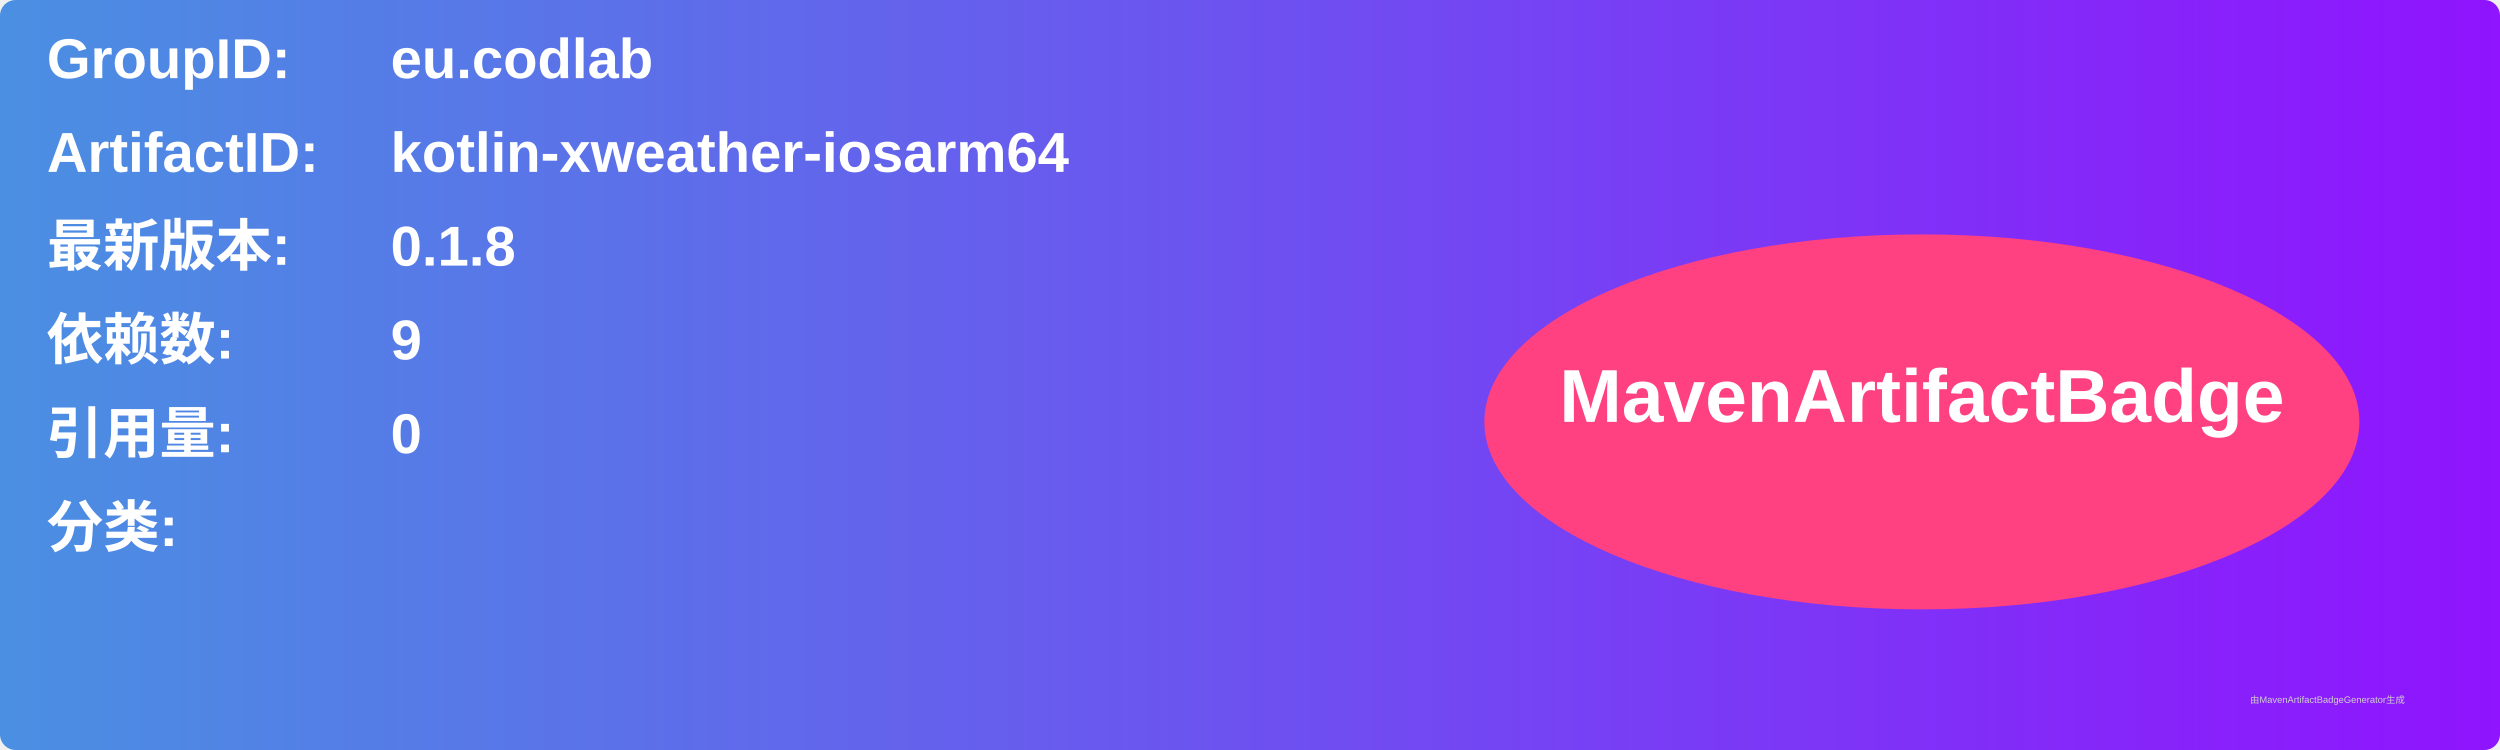
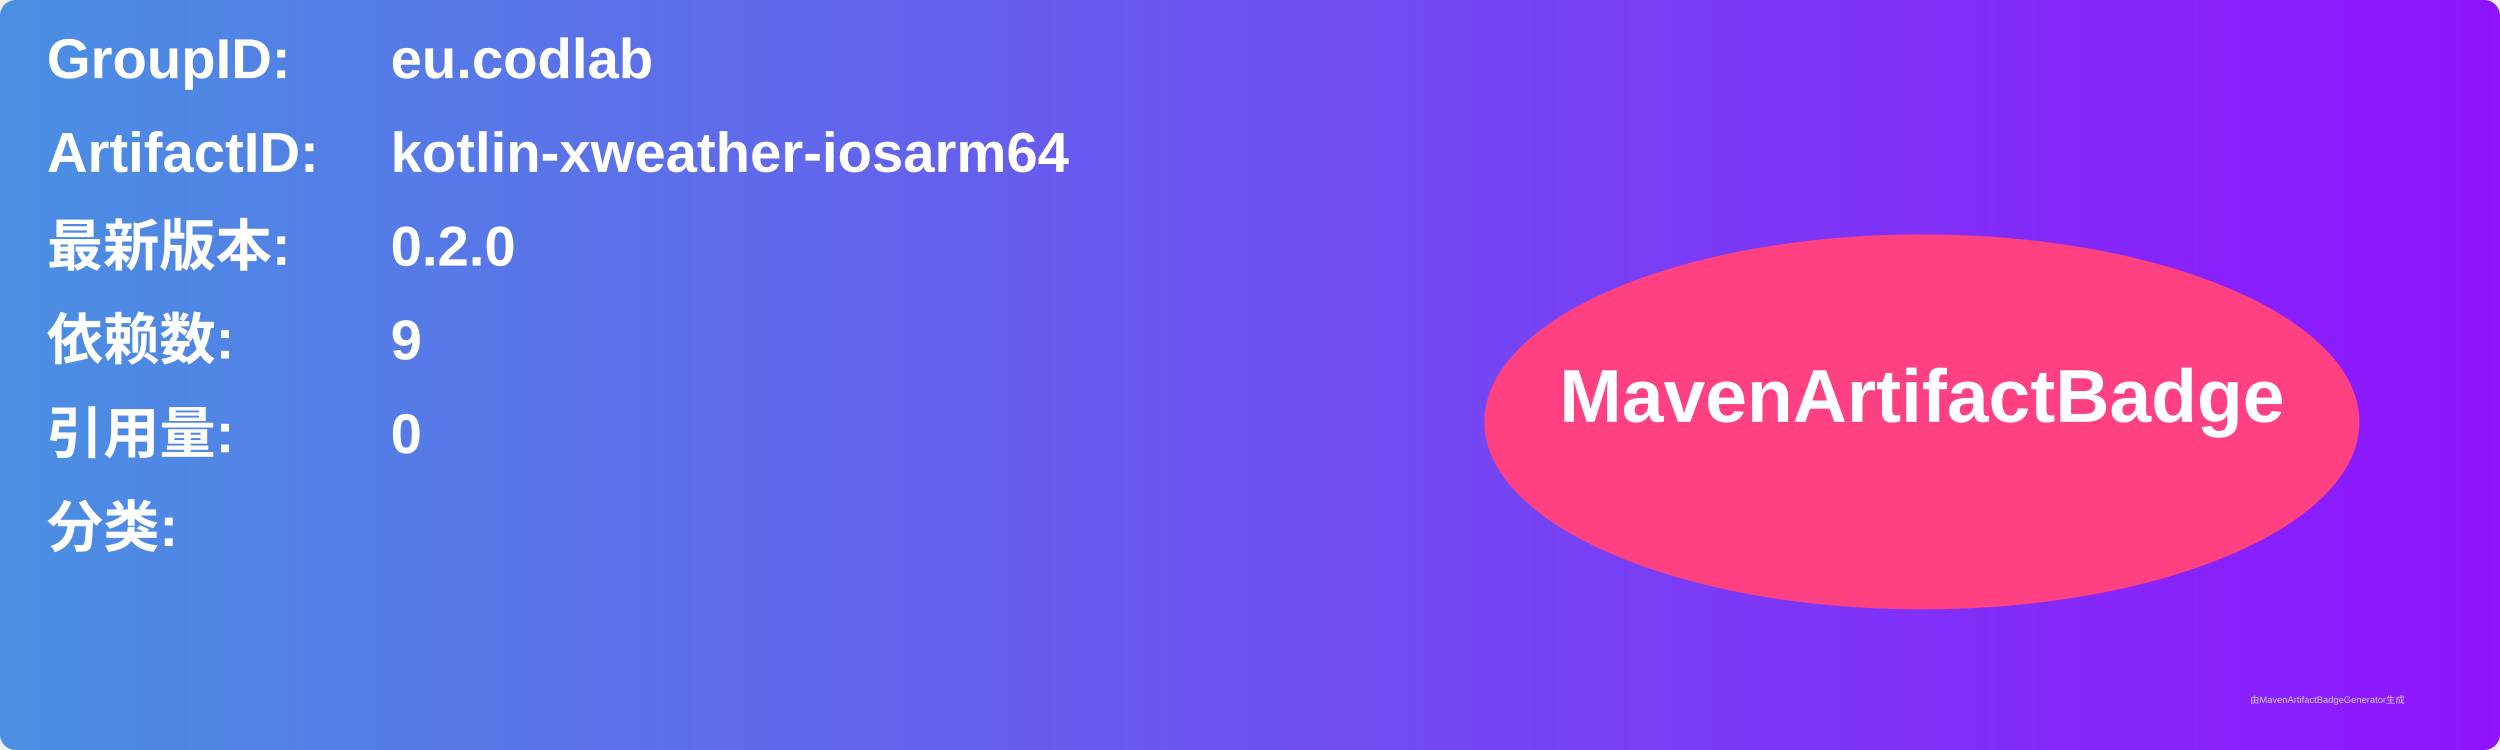
<svg xmlns="http://www.w3.org/2000/svg" width="800" height="240" viewBox="0 0 800 240">
  <linearGradient id="grad" x1="0%" y1="0%" x2="100%" y2="0%">
    <stop offset="0%" stop-color="#4a90e2" />
    <stop offset="100%" stop-color="#9013fe" />
  </linearGradient>
  <rect width="100%" height="100%" rx="5" ry="5" fill="url(#grad)" />
  <g transform="translate(15, 15)">
    <text x="0" y="10" font-family="Arial" font-size="18" fill="white" font-weight="bold" width="260">GroupID:</text>
    <text x="110" y="10" font-family="Arial" font-size="18" fill="white" font-weight="bold" width="460">eu.codlab</text>
    <text x="0" y="40" font-family="Arial" font-size="18" fill="white" font-weight="bold" width="260">ArtifactID:</text>
    <text x="110" y="40" font-family="Arial" font-size="18" fill="white" font-weight="bold" width="460">kotlin-xweather-iosarm64</text>
    <text x="0" y="70" font-family="Arial" font-size="18" fill="white" font-weight="bold">最新版本:</text>
    <text x="110" y="70" font-family="Arial" font-size="18" fill="white" font-weight="bold">
-       <tspan font-weight="bold">0.1.8</tspan>
+       <tspan font-weight="bold">0.2.0</tspan>
    </text>
    <text x="0" y="100" font-family="Arial" font-size="18" fill="white" font-weight="bold">依赖数: </text>
    <text x="110" y="100" font-family="Arial" font-size="18" fill="white">
      <tspan font-weight="bold">9</tspan>
    </text>
    <text x="0" y="130" font-family="Arial" font-size="18" fill="white" font-weight="bold">引用量: </text>
    <text x="110" y="130" font-family="Arial" font-size="18" fill="white">
      <tspan font-weight="bold">0</tspan>
    </text>
    <text x="0" y="160" font-family="Arial" font-size="18" fill="white" font-weight="bold">分类:</text>
    <text x="10" y="190" font-family="Arial" font-size="10" fill="white">
      <tspan font-weight="bold" />
    </text>
    <ellipse cx="600" cy="120" rx="140" ry="60" fill="#ff4081" />
    <text x="600" y="120" text-anchor="middle" font-family="Arial" font-size="24" fill="white" font-weight="bold">MavenArtifactBadge</text>
  </g>
  <text x="720" y="225" font-family="Arial" font-size="3" fill="#d0d0d0">由MavenArtifactBadgeGenerator生成</text>
</svg>
